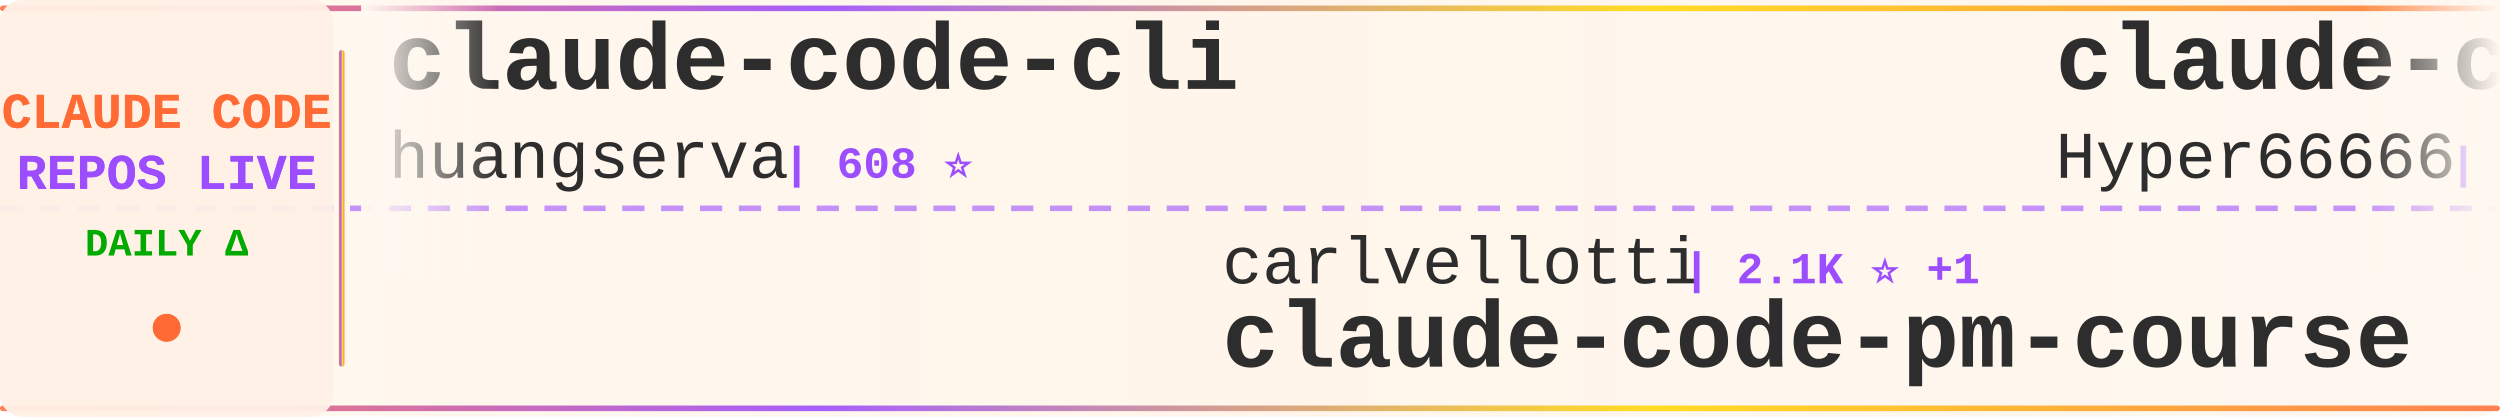
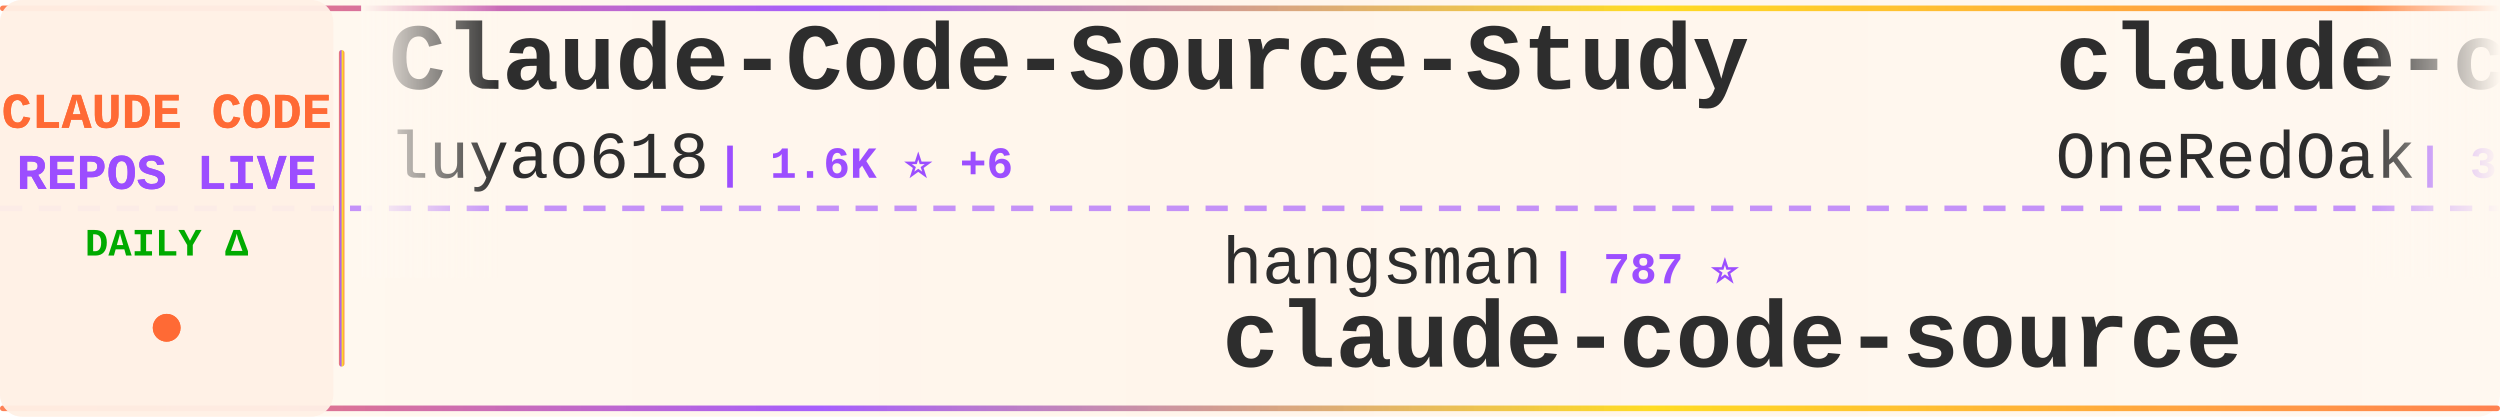
<svg xmlns="http://www.w3.org/2000/svg" width="900" height="150">
  <defs>
    <linearGradient id="tickerBg" x1="0%" y1="0%" x2="100%" y2="0%">
      <stop offset="0%" style="stop-color:#fff8f0;stop-opacity:0.98" />
      <stop offset="50%" style="stop-color:#fff5eb;stop-opacity:1" />
      <stop offset="100%" style="stop-color:#fff8f0;stop-opacity:0.98" />
    </linearGradient>
    <linearGradient id="borderGrad" x1="0%" y1="0%" x2="100%" y2="0%">
      <stop offset="0%" style="stop-color:#FF6B35;stop-opacity:0.85">
        <animate attributeName="stop-opacity" values="0.85;1;0.85" dur="2s" repeatCount="indefinite" />
      </stop>
      <stop offset="33%" style="stop-color:#9C4EFF;stop-opacity:0.9">
        <animate attributeName="stop-opacity" values="0.9;1;0.9" dur="2.2s" repeatCount="indefinite" />
      </stop>
      <stop offset="66%" style="stop-color:#FFD700;stop-opacity:0.85">
        <animate attributeName="stop-opacity" values="0.85;1;0.85" dur="1.8s" repeatCount="indefinite" />
      </stop>
      <stop offset="100%" style="stop-color:#FF6B35;stop-opacity:0.85">
        <animate attributeName="stop-opacity" values="0.85;1;0.85" dur="2s" repeatCount="indefinite" />
      </stop>
    </linearGradient>
    <filter id="textGlow">
      <feGaussianBlur stdDeviation="0.15" result="coloredBlur" />
      <feMerge>
        <feMergeNode in="coloredBlur" />
        <feMergeNode in="SourceGraphic" />
      </feMerge>
    </filter>
    <filter id="metricGlow">
      <feGaussianBlur stdDeviation="0.2" result="coloredBlur" />
      <feMerge>
        <feMergeNode in="coloredBlur" />
        <feMergeNode in="SourceGraphic" />
      </feMerge>
    </filter>
    <linearGradient id="leftFade" x1="0%" y1="0%" x2="100%" y2="0%">
      <stop offset="0%" style="stop-color:#fff8f0;stop-opacity:1" />
      <stop offset="100%" style="stop-color:#fff8f0;stop-opacity:0" />
    </linearGradient>
    <linearGradient id="rightFade" x1="0%" y1="0%" x2="100%" y2="0%">
      <stop offset="0%" style="stop-color:#fff8f0;stop-opacity:0" />
      <stop offset="100%" style="stop-color:#fff8f0;stop-opacity:1" />
    </linearGradient>
  </defs>
  <rect width="900" height="150" fill="url(#tickerBg)" rx="8" />
  <rect x="0" y="2" width="900" height="2" fill="url(#borderGrad)" rx="1" />
  <rect x="0" y="146" width="900" height="2" fill="url(#borderGrad)" rx="1" />
  <line x1="0" y1="75" x2="900" y2="75" stroke="#9C4EFF" stroke-width="2" stroke-dasharray="8 6" opacity="0.6" />
  <rect x="0" y="0" width="120" height="150" fill="#fff0e6" opacity="0.95" rx="8" />
  <text x="60" y="46" font-family="'Courier New', monospace" font-size="18" font-weight="bold" fill="#FF6B35" text-anchor="middle" filter="url(#textGlow)">
    CLAUDE CODE
  </text>
  <text x="60" y="68" font-family="'Courier New', monospace" font-size="18" font-weight="bold" fill="#9C4EFF" text-anchor="middle" filter="url(#textGlow)">
    REPOS LIVE
  </text>
  <text x="60" y="92" font-family="'Courier New', monospace" font-size="14" font-weight="bold" fill="#00aa00" text-anchor="middle">
    DAILY Δ
  </text>
  <circle cx="60" cy="118" r="5" fill="#FF6B35" filter="url(#metricGlow)">
    <animate attributeName="r" values="4;6;4" dur="1.5s" repeatCount="indefinite" />
    <animate attributeName="opacity" values="0.6;1;0.6" dur="1.5s" repeatCount="indefinite" />
  </circle>
  <rect x="122" y="18" width="2" height="114" fill="url(#borderGrad)" rx="1" />
  <clipPath id="tickerClip">
    <rect x="130" y="0" width="770" height="150" />
  </clipPath>
  <g clip-path="url(#tickerClip)">
    <g id="tickerItems">
      <animateTransform attributeName="transform" attributeType="XML" type="translate" from="0 0" to="-3000 0" dur="54s" repeatCount="indefinite" />
      <g transform="translate(0, 0)">
-         <text x="140" y="32" font-family="'Courier New', monospace" font-size="34" font-weight="bold" fill="#2d2d2d">claude-code-cli</text>
-         <text x="140" y="64" font-family="'Courier New', monospace" font-size="24" font-weight="normal" fill="#2d2d2d" opacity="1.0">huangserva</text>
-         <text x="282" y="64" font-family="'Courier New', monospace" font-size="16" font-weight="bold" fill="#9C4EFF"> | 608 ⭐</text>
+         <text x="140" y="32" font-family="'Courier New', monospace" font-size="34" font-weight="bold" fill="#2d2d2d">Claude-Code-Source-Study</text>
+         <text x="140" y="64" font-family="'Courier New', monospace" font-size="24" font-weight="normal" fill="#2d2d2d" opacity="1.0">luyao618</text>
+         <text x="258" y="64" font-family="'Courier New', monospace" font-size="16" font-weight="bold" fill="#9C4EFF"> | 1.6K ⭐ +6</text>
      </g>
      <g transform="translate(300, 0)">
-         <text x="140" y="102" font-family="'Courier New', monospace" font-size="24" font-weight="normal" fill="#2d2d2d" opacity="1.0">carlvellotti</text>
-         <text x="306" y="102" font-family="'Courier New', monospace" font-size="16" font-weight="bold" fill="#9C4EFF"> | 2.1K ⭐ +1</text>
-         <text x="140" y="132" font-family="'Courier New', monospace" font-size="34" font-weight="bold" fill="#2d2d2d">claude-code-pm-course</text>
+         <text x="140" y="102" font-family="'Courier New', monospace" font-size="24" font-weight="normal" fill="#2d2d2d" opacity="1.0">hangsman</text>
+         <text x="258" y="102" font-family="'Courier New', monospace" font-size="16" font-weight="bold" fill="#9C4EFF"> | 787 ⭐</text>
+         <text x="140" y="132" font-family="'Courier New', monospace" font-size="34" font-weight="bold" fill="#2d2d2d">claude-code-source</text>
      </g>
      <g transform="translate(600, 0)">
-         <text x="140" y="32" font-family="'Courier New', monospace" font-size="34" font-weight="bold" fill="#2d2d2d">claude-code-sourcemap</text>
-         <text x="140" y="64" font-family="'Courier New', monospace" font-size="24" font-weight="normal" fill="#2d2d2d" opacity="1.0">Hyper66666</text>
-         <text x="282" y="64" font-family="'Courier New', monospace" font-size="16" font-weight="bold" fill="#9C4EFF"> | 216 ⭐</text>
+         <text x="140" y="32" font-family="'Courier New', monospace" font-size="34" font-weight="bold" fill="#2d2d2d">claude-code-workflows</text>
+         <text x="140" y="64" font-family="'Courier New', monospace" font-size="24" font-weight="normal" fill="#2d2d2d" opacity="1.0">OneRedOak</text>
+         <text x="270" y="64" font-family="'Courier New', monospace" font-size="16" font-weight="bold" fill="#9C4EFF"> | 3.8K ⭐ +2</text>
      </g>
      <g transform="translate(900, 0)">
-         <text x="140" y="102" font-family="'Courier New', monospace" font-size="24" font-weight="normal" fill="#2d2d2d" opacity="1.0">liuup</text>
-         <text x="222" y="102" font-family="'Courier New', monospace" font-size="16" font-weight="bold" fill="#9C4EFF"> | 3.3K ⭐ +20</text>
-         <text x="140" y="132" font-family="'Courier New', monospace" font-size="34" font-weight="bold" fill="#2d2d2d">claude-code-analysis</text>
+         <text x="140" y="102" font-family="'Courier New', monospace" font-size="24" font-weight="normal" fill="#2d2d2d" opacity="1.0">Piebald-AI</text>
+         <text x="282" y="102" font-family="'Courier New', monospace" font-size="16" font-weight="bold" fill="#9C4EFF"> | 11.3K ⭐ +21</text>
+         <text x="140" y="132" font-family="'Courier New', monospace" font-size="34" font-weight="bold" fill="#2d2d2d">claude-code-system-promp...</text>
      </g>
      <g transform="translate(1200, 0)">
+         <text x="140" y="32" font-family="'Courier New', monospace" font-size="34" font-weight="bold" fill="#2d2d2d">claude-code-security-rev...</text>
+         <text x="140" y="64" font-family="'Courier New', monospace" font-size="24" font-weight="normal" fill="#2d2d2d" opacity="1.0">anthropics</text>
+         <text x="282" y="64" font-family="'Courier New', monospace" font-size="16" font-weight="bold" fill="#9C4EFF"> | 5.3K ⭐ +8</text>
+       </g>
+       <g transform="translate(1500, 0)">
+         <text x="140" y="102" font-family="'Courier New', monospace" font-size="24" font-weight="normal" fill="#2d2d2d" opacity="1.0">Cranot</text>
+         <text x="234" y="102" font-family="'Courier New', monospace" font-size="16" font-weight="bold" fill="#9C4EFF"> | 2.8K ⭐</text>
+         <text x="140" y="132" font-family="'Courier New', monospace" font-size="34" font-weight="bold" fill="#2d2d2d">claude-code-guide</text>
+       </g>
+       <g transform="translate(1800, 0)">
        <text x="140" y="32" font-family="'Courier New', monospace" font-size="34" font-weight="bold" fill="#2d2d2d">Open-ClaudeCode</text>
        <text x="140" y="64" font-family="'Courier New', monospace" font-size="24" font-weight="normal" fill="#2d2d2d" opacity="1.0">LING71671</text>
        <text x="270" y="64" font-family="'Courier New', monospace" font-size="16" font-weight="bold" fill="#9C4EFF"> | 897 ⭐</text>
      </g>
-       <g transform="translate(1500, 0)">
-         <text x="140" y="102" font-family="'Courier New', monospace" font-size="24" font-weight="normal" fill="#2d2d2d" opacity="1.0">huangjia2019</text>
-         <text x="306" y="102" font-family="'Courier New', monospace" font-size="16" font-weight="bold" fill="#9C4EFF"> | 866 ⭐ +4</text>
-         <text x="140" y="132" font-family="'Courier New', monospace" font-size="34" font-weight="bold" fill="#2d2d2d">claude-code-engineering</text>
+       <g transform="translate(2100, 0)">
+         <text x="140" y="102" font-family="'Courier New', monospace" font-size="24" font-weight="normal" fill="#2d2d2d" opacity="1.0">RichardAtCT</text>
+         <text x="294" y="102" font-family="'Courier New', monospace" font-size="16" font-weight="bold" fill="#9C4EFF"> | 2.7K ⭐ +4</text>
+         <text x="140" y="132" font-family="'Courier New', monospace" font-size="34" font-weight="bold" fill="#2d2d2d">claude-code-telegram</text>
      </g>
-       <g transform="translate(1800, 0)">
-         <text x="140" y="32" font-family="'Courier New', monospace" font-size="34" font-weight="bold" fill="#2d2d2d">claude-code-spec-workflo...</text>
-         <text x="140" y="64" font-family="'Courier New', monospace" font-size="24" font-weight="normal" fill="#2d2d2d" opacity="1.0">Pimzino</text>
-         <text x="246" y="64" font-family="'Courier New', monospace" font-size="16" font-weight="bold" fill="#9C4EFF"> | 3.8K ⭐</text>
+       <g transform="translate(2400, 0)">
+         <text x="140" y="32" font-family="'Courier New', monospace" font-size="34" font-weight="bold" fill="#2d2d2d">claude-code-hub</text>
+         <text x="140" y="64" font-family="'Courier New', monospace" font-size="24" font-weight="normal" fill="#2d2d2d" opacity="1.0">ding113</text>
+         <text x="246" y="64" font-family="'Courier New', monospace" font-size="16" font-weight="bold" fill="#9C4EFF"> | 3.1K ⭐ +10</text>
      </g>
-       <g transform="translate(2100, 0)">
-         <text x="140" y="102" font-family="'Courier New', monospace" font-size="24" font-weight="normal" fill="#2d2d2d" opacity="1.0">JrCx7scC</text>
-         <text x="258" y="102" font-family="'Courier New', monospace" font-size="16" font-weight="bold" fill="#9C4EFF"> | 370 ⭐</text>
+       <g transform="translate(2700, 0)">
+         <text x="140" y="102" font-family="'Courier New', monospace" font-size="24" font-weight="normal" fill="#2d2d2d" opacity="1.0">OrcaWhisper</text>
+         <text x="294" y="102" font-family="'Courier New', monospace" font-size="16" font-weight="bold" fill="#9C4EFF"> | 79 ⭐ +1</text>
+         <text x="140" y="132" font-family="'Courier New', monospace" font-size="34" font-weight="bold" fill="#2d2d2d">Claude-Code</text>
+       </g>
+       <g transform="translate(3000, 0)">
+         <text x="140" y="32" font-family="'Courier New', monospace" font-size="34" font-weight="bold" fill="#2d2d2d">Claude-Code-Source-Study</text>
+         <text x="140" y="64" font-family="'Courier New', monospace" font-size="24" font-weight="normal" fill="#2d2d2d" opacity="1.0">luyao618</text>
+         <text x="258" y="64" font-family="'Courier New', monospace" font-size="16" font-weight="bold" fill="#9C4EFF"> | 1.6K ⭐ +6</text>
+       </g>
+       <g transform="translate(3300, 0)">
+         <text x="140" y="102" font-family="'Courier New', monospace" font-size="24" font-weight="normal" fill="#2d2d2d" opacity="1.0">hangsman</text>
+         <text x="258" y="102" font-family="'Courier New', monospace" font-size="16" font-weight="bold" fill="#9C4EFF"> | 787 ⭐</text>
        <text x="140" y="132" font-family="'Courier New', monospace" font-size="34" font-weight="bold" fill="#2d2d2d">claude-code-source</text>
      </g>
-       <g transform="translate(2400, 0)">
-         <text x="140" y="32" font-family="'Courier New', monospace" font-size="34" font-weight="bold" fill="#2d2d2d">learn-claude-code</text>
-         <text x="140" y="64" font-family="'Courier New', monospace" font-size="24" font-weight="normal" fill="#2d2d2d" opacity="1.0">shareAI-lab</text>
-         <text x="294" y="64" font-family="'Courier New', monospace" font-size="16" font-weight="bold" fill="#9C4EFF"> | 67.8K ⭐ +186</text>
-       </g>
-       <g transform="translate(2700, 0)">
-         <text x="140" y="102" font-family="'Courier New', monospace" font-size="24" font-weight="normal" fill="#2d2d2d" opacity="1.0">anthropics</text>
-         <text x="282" y="102" font-family="'Courier New', monospace" font-size="16" font-weight="bold" fill="#9C4EFF"> | 153.8K ⭐ +438</text>
-         <text x="140" y="132" font-family="'Courier New', monospace" font-size="34" font-weight="bold" fill="#2d2d2d">skills</text>
-       </g>
-       <g transform="translate(3000, 0)">
-         <text x="140" y="32" font-family="'Courier New', monospace" font-size="34" font-weight="bold" fill="#2d2d2d">claude-code-cli</text>
-         <text x="140" y="64" font-family="'Courier New', monospace" font-size="24" font-weight="normal" fill="#2d2d2d" opacity="1.0">huangserva</text>
-         <text x="282" y="64" font-family="'Courier New', monospace" font-size="16" font-weight="bold" fill="#9C4EFF"> | 608 ⭐</text>
-       </g>
-       <g transform="translate(3300, 0)">
-         <text x="140" y="102" font-family="'Courier New', monospace" font-size="24" font-weight="normal" fill="#2d2d2d" opacity="1.0">carlvellotti</text>
-         <text x="306" y="102" font-family="'Courier New', monospace" font-size="16" font-weight="bold" fill="#9C4EFF"> | 2.1K ⭐ +1</text>
-         <text x="140" y="132" font-family="'Courier New', monospace" font-size="34" font-weight="bold" fill="#2d2d2d">claude-code-pm-course</text>
-       </g>
      <g transform="translate(3600, 0)">
-         <text x="140" y="32" font-family="'Courier New', monospace" font-size="34" font-weight="bold" fill="#2d2d2d">claude-code-sourcemap</text>
-         <text x="140" y="64" font-family="'Courier New', monospace" font-size="24" font-weight="normal" fill="#2d2d2d" opacity="1.0">Hyper66666</text>
-         <text x="282" y="64" font-family="'Courier New', monospace" font-size="16" font-weight="bold" fill="#9C4EFF"> | 216 ⭐</text>
+         <text x="140" y="32" font-family="'Courier New', monospace" font-size="34" font-weight="bold" fill="#2d2d2d">claude-code-workflows</text>
+         <text x="140" y="64" font-family="'Courier New', monospace" font-size="24" font-weight="normal" fill="#2d2d2d" opacity="1.0">OneRedOak</text>
+         <text x="270" y="64" font-family="'Courier New', monospace" font-size="16" font-weight="bold" fill="#9C4EFF"> | 3.8K ⭐ +2</text>
      </g>
      <g transform="translate(3900, 0)">
-         <text x="140" y="102" font-family="'Courier New', monospace" font-size="24" font-weight="normal" fill="#2d2d2d" opacity="1.0">liuup</text>
-         <text x="222" y="102" font-family="'Courier New', monospace" font-size="16" font-weight="bold" fill="#9C4EFF"> | 3.3K ⭐ +20</text>
-         <text x="140" y="132" font-family="'Courier New', monospace" font-size="34" font-weight="bold" fill="#2d2d2d">claude-code-analysis</text>
+         <text x="140" y="102" font-family="'Courier New', monospace" font-size="24" font-weight="normal" fill="#2d2d2d" opacity="1.0">Piebald-AI</text>
+         <text x="282" y="102" font-family="'Courier New', monospace" font-size="16" font-weight="bold" fill="#9C4EFF"> | 11.3K ⭐ +21</text>
+         <text x="140" y="132" font-family="'Courier New', monospace" font-size="34" font-weight="bold" fill="#2d2d2d">claude-code-system-promp...</text>
      </g>
    </g>
  </g>
  <rect x="130" y="0" width="50" height="100" fill="url(#leftFade)" />
  <rect x="850" y="0" width="50" height="100" fill="url(#rightFade)" />
</svg>
